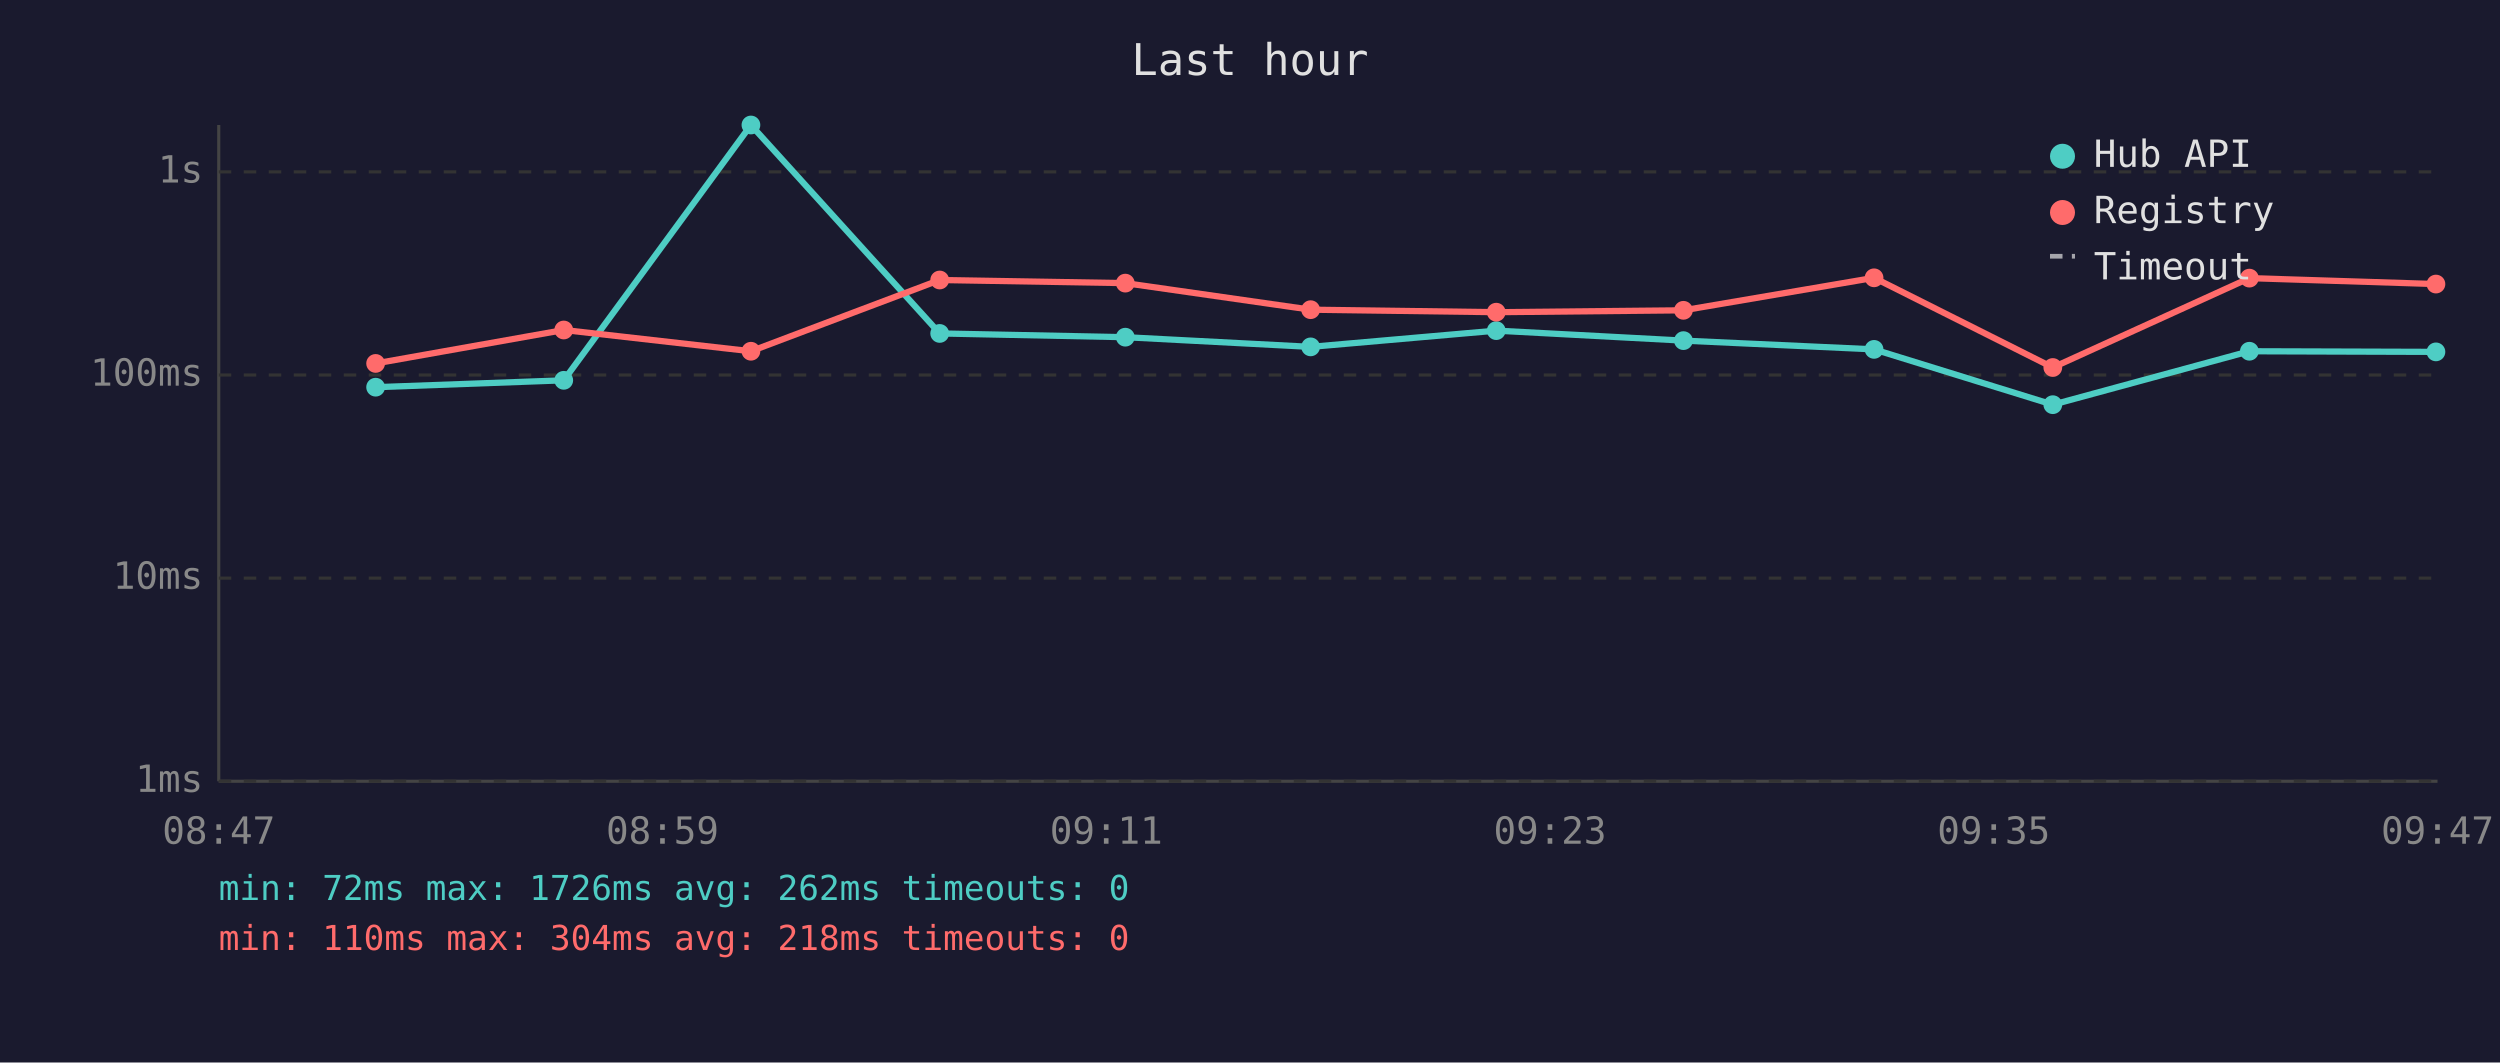
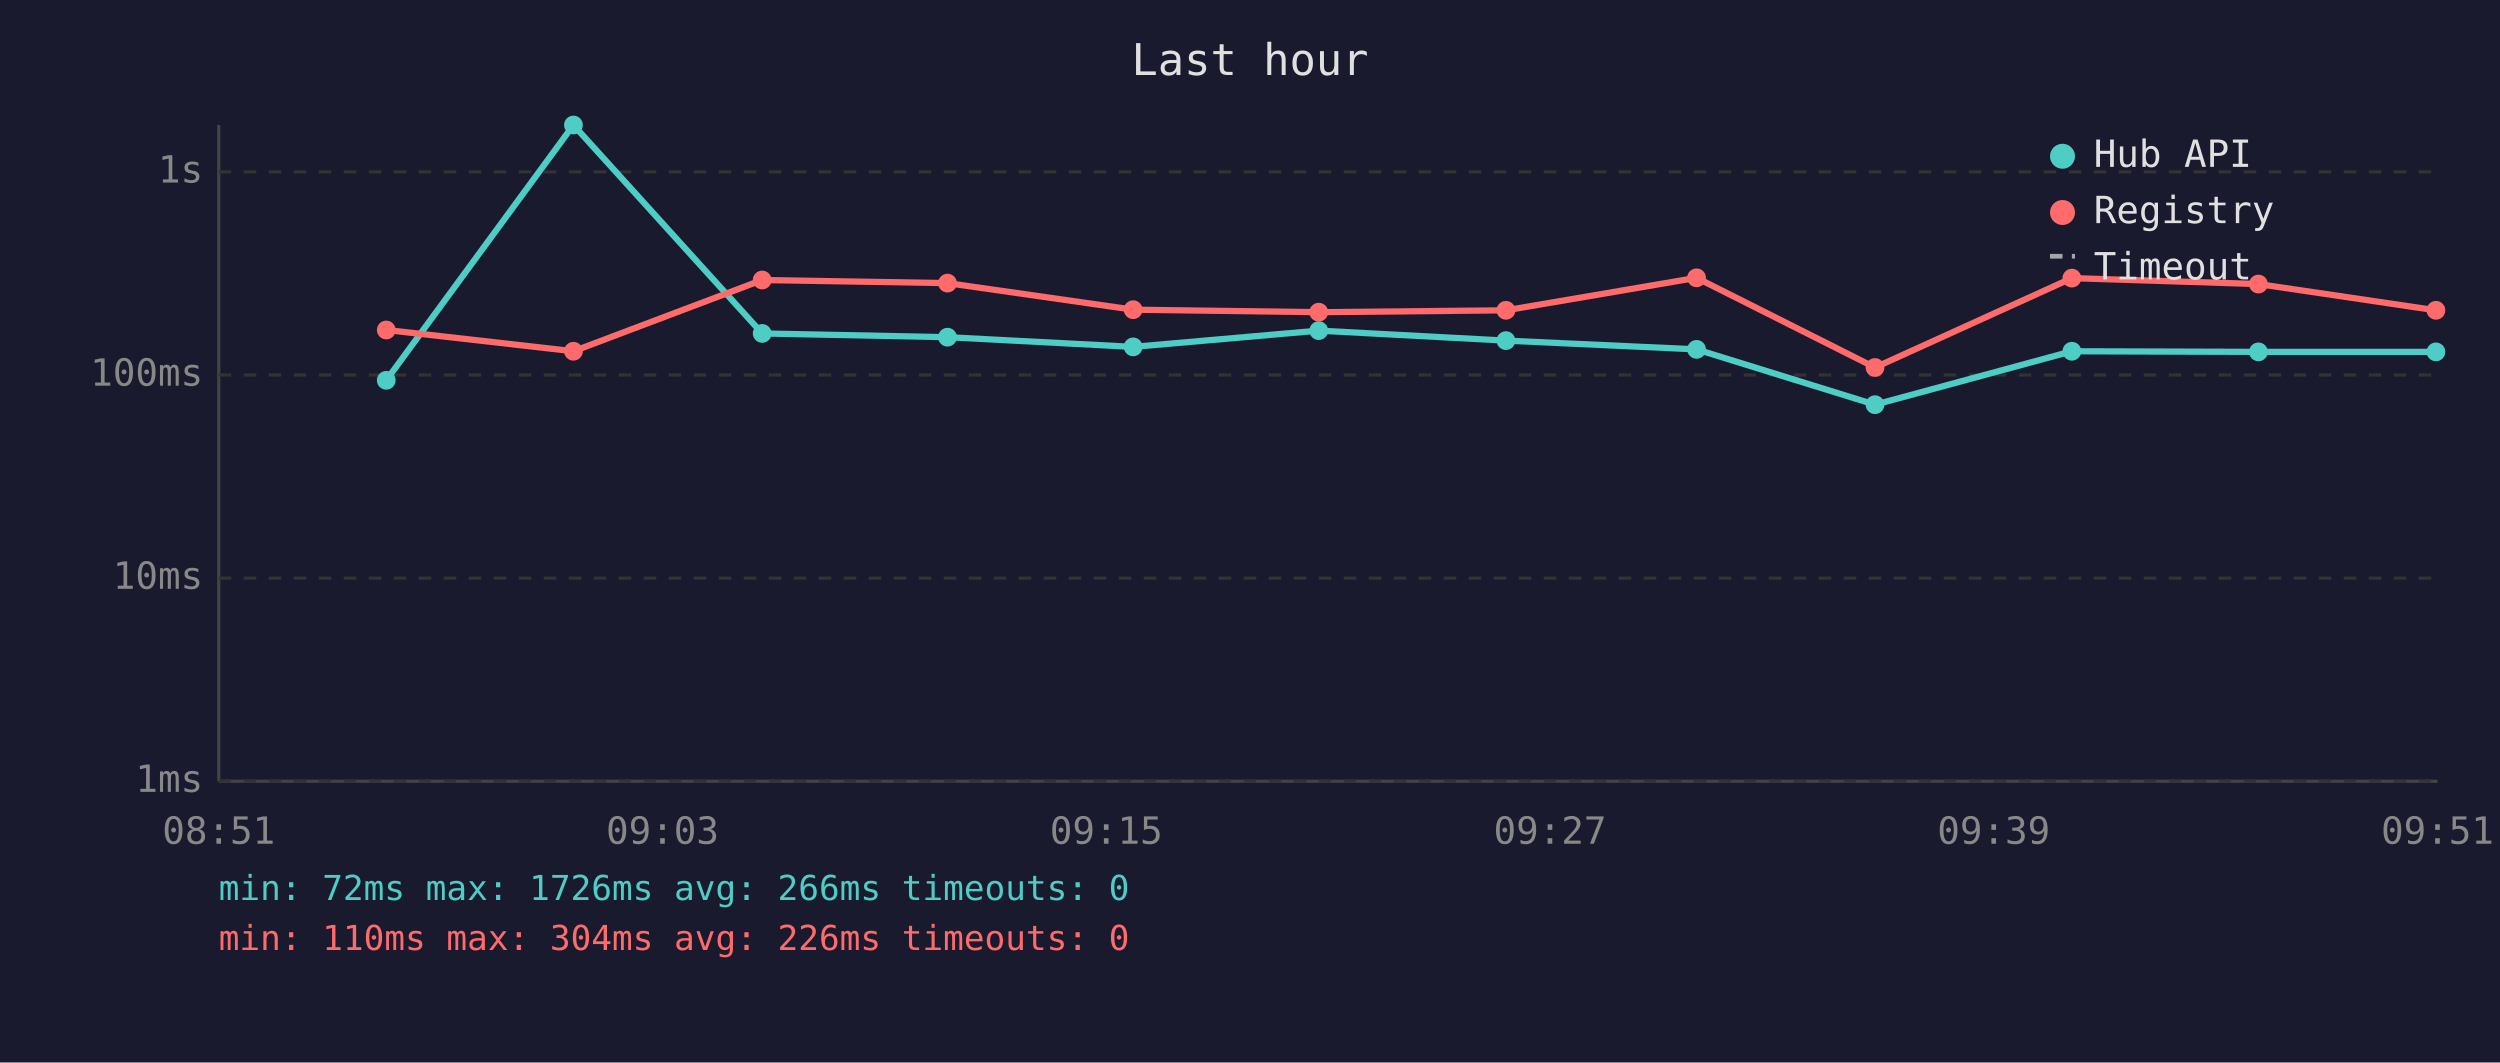
<svg xmlns="http://www.w3.org/2000/svg" viewBox="0 0 800 340" font-family="monospace" font-size="12">
  <rect width="800" height="340" fill="#1a1a2e" />
  <text x="400" y="24" fill="#e0e0e0" font-size="14" text-anchor="middle">Last hour</text>
  <line x1="70" y1="40" x2="70" y2="250" stroke="#444" stroke-width="1" />
  <line x1="70" y1="250" x2="780" y2="250" stroke="#444" stroke-width="1" />
  <line x1="70" y1="250" x2="780" y2="250" stroke="#333" stroke-width="1" stroke-dasharray="4" />
  <text x="65" y="250" fill="#888" text-anchor="end" dominant-baseline="middle">1ms</text>
  <line x1="70" y1="185" x2="780" y2="185" stroke="#333" stroke-width="1" stroke-dasharray="4" />
  <text x="65" y="185" fill="#888" text-anchor="end" dominant-baseline="middle">10ms</text>
  <line x1="70" y1="120" x2="780" y2="120" stroke="#333" stroke-width="1" stroke-dasharray="4" />
  <text x="65" y="120" fill="#888" text-anchor="end" dominant-baseline="middle">100ms</text>
  <line x1="70" y1="55" x2="780" y2="55" stroke="#333" stroke-width="1" stroke-dasharray="4" />
  <text x="65" y="55" fill="#888" text-anchor="end" dominant-baseline="middle">1s</text>
-   <text x="70" y="270" fill="#888" text-anchor="middle">08:47</text>
-   <text x="212" y="270" fill="#888" text-anchor="middle">08:59</text>
-   <text x="354" y="270" fill="#888" text-anchor="middle">09:11</text>
-   <text x="496" y="270" fill="#888" text-anchor="middle">09:23</text>
-   <text x="638" y="270" fill="#888" text-anchor="middle">09:35</text>
-   <text x="780" y="270" fill="#888" text-anchor="middle">09:47</text>
-   <polyline points="120.2,123.9 180.4,121.7 240.3,40.0 300.7,106.7 360.1,107.9 419.4,111.0 478.8,105.8 538.7,109.0 599.7,111.8 656.9,129.5 719.8,112.4 779.5,112.6" fill="none" stroke="#4ecdc4" stroke-width="2" opacity="1" />
-   <circle cx="120.2" cy="123.9" r="3" fill="#4ecdc4" />
-   <circle cx="180.4" cy="121.7" r="3" fill="#4ecdc4" />
-   <circle cx="240.3" cy="40.0" r="3" fill="#4ecdc4" />
-   <circle cx="300.7" cy="106.7" r="3" fill="#4ecdc4" />
-   <circle cx="360.1" cy="107.9" r="3" fill="#4ecdc4" />
-   <circle cx="419.4" cy="111.0" r="3" fill="#4ecdc4" />
-   <circle cx="478.8" cy="105.8" r="3" fill="#4ecdc4" />
-   <circle cx="538.7" cy="109.0" r="3" fill="#4ecdc4" />
-   <circle cx="599.7" cy="111.8" r="3" fill="#4ecdc4" />
-   <circle cx="656.9" cy="129.5" r="3" fill="#4ecdc4" />
-   <circle cx="719.8" cy="112.4" r="3" fill="#4ecdc4" />
+   <text x="70" y="270" fill="#888" text-anchor="middle">08:51</text>
+   <text x="212" y="270" fill="#888" text-anchor="middle">09:03</text>
+   <text x="354" y="270" fill="#888" text-anchor="middle">09:15</text>
+   <text x="496" y="270" fill="#888" text-anchor="middle">09:27</text>
+   <text x="638" y="270" fill="#888" text-anchor="middle">09:39</text>
+   <text x="780" y="270" fill="#888" text-anchor="middle">09:51</text>
+   <polyline points="123.6,121.7 183.5,40.0 243.9,106.7 303.2,107.9 362.6,111.0 422.0,105.8 481.9,109.0 542.9,111.8 600.0,129.5 663.0,112.4 722.7,112.6 779.5,112.6" fill="none" stroke="#4ecdc4" stroke-width="2" opacity="1" />
+   <circle cx="123.6" cy="121.7" r="3" fill="#4ecdc4" />
+   <circle cx="183.5" cy="40.0" r="3" fill="#4ecdc4" />
+   <circle cx="243.9" cy="106.7" r="3" fill="#4ecdc4" />
+   <circle cx="303.2" cy="107.9" r="3" fill="#4ecdc4" />
+   <circle cx="362.6" cy="111.0" r="3" fill="#4ecdc4" />
+   <circle cx="422.0" cy="105.8" r="3" fill="#4ecdc4" />
+   <circle cx="481.9" cy="109.0" r="3" fill="#4ecdc4" />
+   <circle cx="542.9" cy="111.8" r="3" fill="#4ecdc4" />
+   <circle cx="600.0" cy="129.5" r="3" fill="#4ecdc4" />
+   <circle cx="663.0" cy="112.4" r="3" fill="#4ecdc4" />
+   <circle cx="722.7" cy="112.6" r="3" fill="#4ecdc4" />
  <circle cx="779.5" cy="112.6" r="3" fill="#4ecdc4" />
-   <polyline points="120.2,116.3 180.4,105.6 240.3,112.4 300.7,89.6 360.1,90.6 419.4,99.1 478.8,99.9 538.7,99.3 599.7,88.9 656.9,117.6 719.8,89.0 779.5,90.9" fill="none" stroke="#ff6b6b" stroke-width="2" opacity="1" />
-   <circle cx="120.2" cy="116.3" r="3" fill="#ff6b6b" />
-   <circle cx="180.4" cy="105.6" r="3" fill="#ff6b6b" />
-   <circle cx="240.3" cy="112.4" r="3" fill="#ff6b6b" />
-   <circle cx="300.7" cy="89.6" r="3" fill="#ff6b6b" />
-   <circle cx="360.1" cy="90.6" r="3" fill="#ff6b6b" />
-   <circle cx="419.4" cy="99.1" r="3" fill="#ff6b6b" />
-   <circle cx="478.8" cy="99.9" r="3" fill="#ff6b6b" />
-   <circle cx="538.7" cy="99.3" r="3" fill="#ff6b6b" />
-   <circle cx="599.7" cy="88.9" r="3" fill="#ff6b6b" />
-   <circle cx="656.9" cy="117.6" r="3" fill="#ff6b6b" />
-   <circle cx="719.8" cy="89.0" r="3" fill="#ff6b6b" />
-   <circle cx="779.5" cy="90.9" r="3" fill="#ff6b6b" />
+   <polyline points="123.6,105.6 183.5,112.4 243.9,89.6 303.2,90.6 362.6,99.1 422.0,99.9 481.9,99.3 542.9,88.9 600.0,117.6 663.0,89.0 722.7,90.9 779.5,99.3" fill="none" stroke="#ff6b6b" stroke-width="2" opacity="1" />
+   <circle cx="123.6" cy="105.6" r="3" fill="#ff6b6b" />
+   <circle cx="183.5" cy="112.4" r="3" fill="#ff6b6b" />
+   <circle cx="243.9" cy="89.6" r="3" fill="#ff6b6b" />
+   <circle cx="303.2" cy="90.6" r="3" fill="#ff6b6b" />
+   <circle cx="362.6" cy="99.1" r="3" fill="#ff6b6b" />
+   <circle cx="422.0" cy="99.9" r="3" fill="#ff6b6b" />
+   <circle cx="481.9" cy="99.3" r="3" fill="#ff6b6b" />
+   <circle cx="542.9" cy="88.9" r="3" fill="#ff6b6b" />
+   <circle cx="600.0" cy="117.6" r="3" fill="#ff6b6b" />
+   <circle cx="663.0" cy="89.0" r="3" fill="#ff6b6b" />
+   <circle cx="722.7" cy="90.9" r="3" fill="#ff6b6b" />
+   <circle cx="779.5" cy="99.3" r="3" fill="#ff6b6b" />
  <circle cx="660" cy="50" r="4" fill="#4ecdc4" />
  <text x="670" y="50" fill="#e0e0e0" dominant-baseline="middle">Hub API</text>
  <circle cx="660" cy="68" r="4" fill="#ff6b6b" />
  <text x="670" y="68" fill="#e0e0e0" dominant-baseline="middle">Registry</text>
  <line x1="656" y1="82" x2="664" y2="82" stroke="#e0e0e0" stroke-width="1.5" stroke-dasharray="4,3" opacity="0.7" />
  <text x="670" y="86" fill="#e0e0e0" dominant-baseline="middle">Timeout</text>
-   <text x="70" y="288" fill="#4ecdc4" font-size="11">min: 72ms  max: 1726ms  avg: 262ms  timeouts: 0</text>
-   <text x="70" y="304" fill="#ff6b6b" font-size="11">min: 110ms  max: 304ms  avg: 218ms  timeouts: 0</text>
+   <text x="70" y="288" fill="#4ecdc4" font-size="11">min: 72ms  max: 1726ms  avg: 266ms  timeouts: 0</text>
+   <text x="70" y="304" fill="#ff6b6b" font-size="11">min: 110ms  max: 304ms  avg: 226ms  timeouts: 0</text>
</svg>
